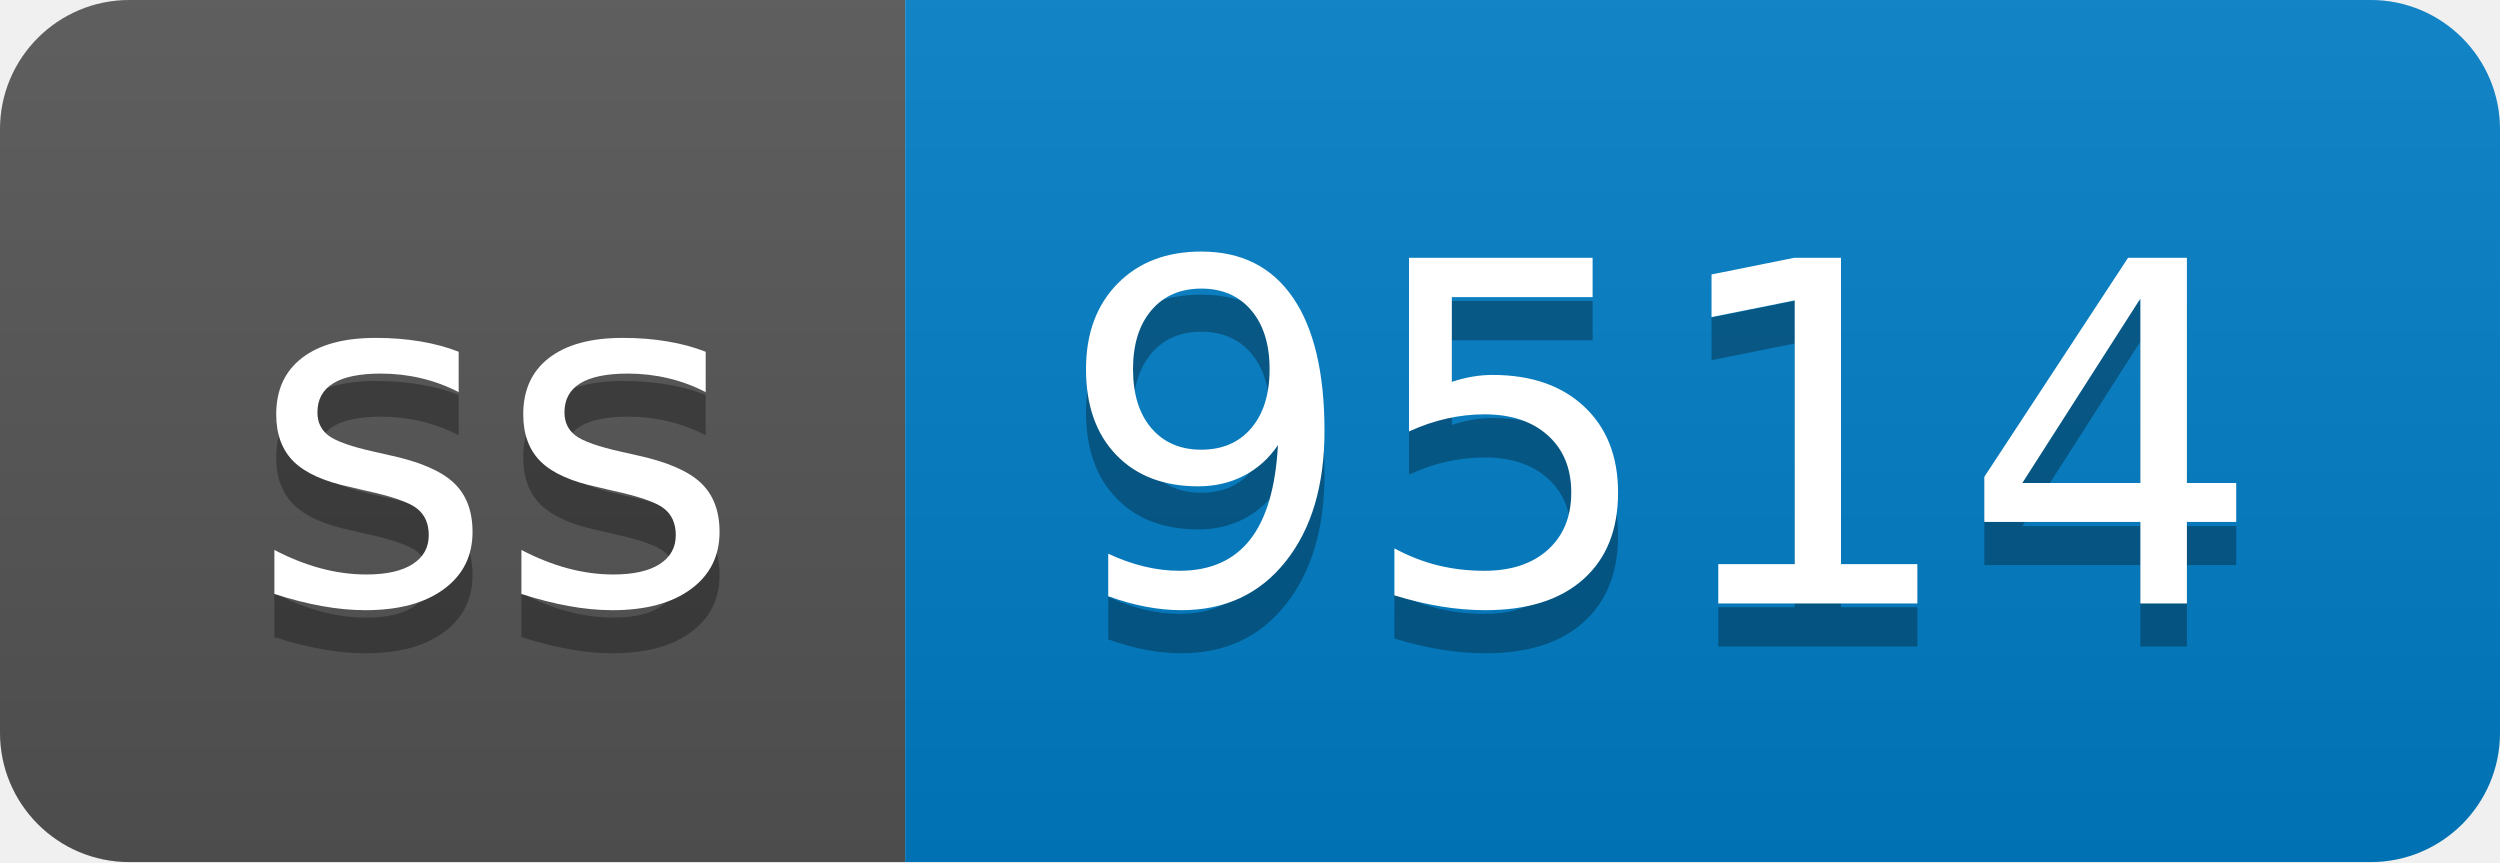
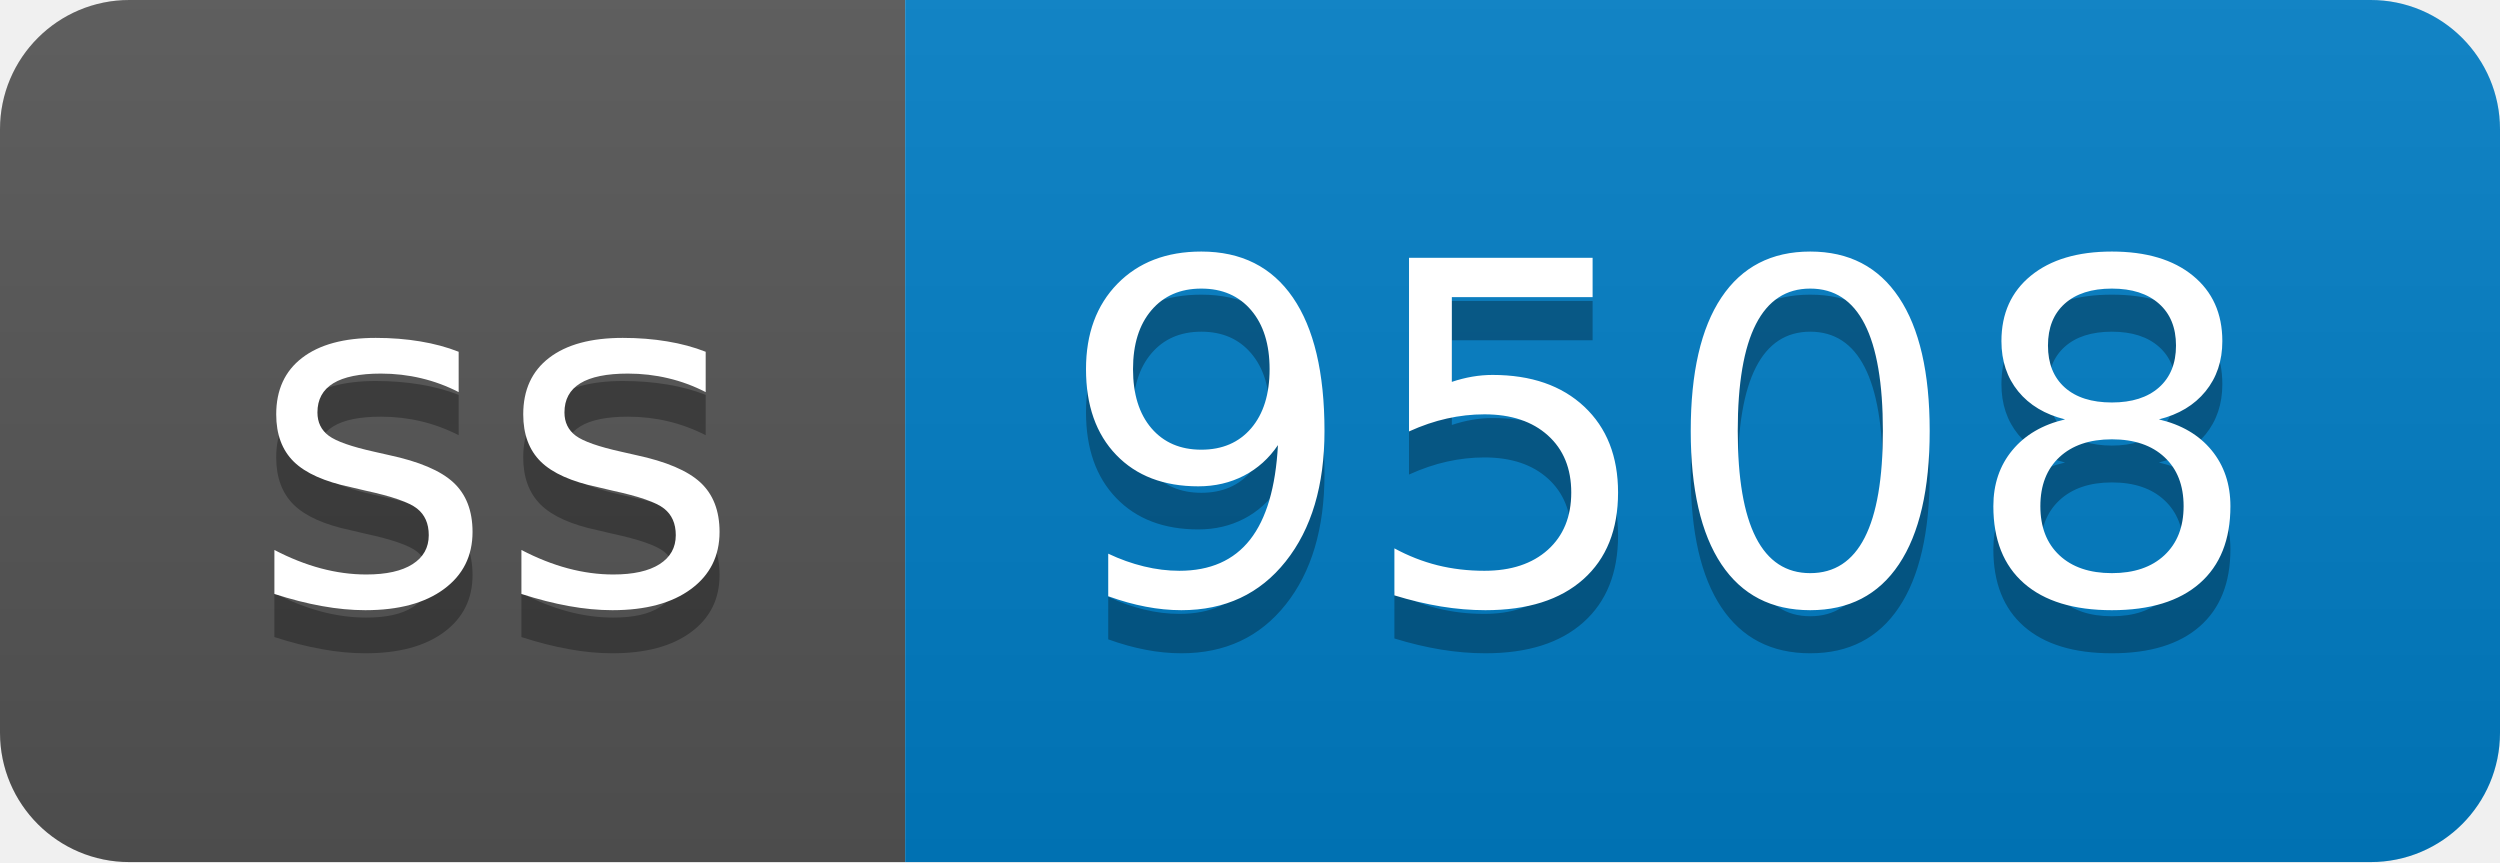
- <svg xmlns="http://www.w3.org/2000/svg" width="58" height="20" role="img" aria-label="ss: 9514">
+ <svg xmlns="http://www.w3.org/2000/svg" width="58" height="20" role="img" aria-label="ss: 9508">
  <linearGradient id="s" x2="0" y2="100%">
    <stop offset="0" stop-color="#bbb" stop-opacity=".1" />
    <stop offset="1" stop-opacity=".1" />
  </linearGradient>
  <clipPath id="r">
    <rect width="58" height="20" rx="3" fill="#fff" />
  </clipPath>
  <g clip-path="url(#r)">
    <rect width="21" height="20" fill="#555" />
    <rect x="21" width="37" height="20" fill="#007ec6" />
    <rect width="58" height="20" fill="url(#s)" />
  </g>
  <g fill="#fff" text-anchor="middle" font-family="Verdana,Geneva,DejaVu Sans,sans-serif" text-rendering="geometricPrecision" font-size="110">
    <text aria-hidden="true" x="115" y="150" fill="#010101" fill-opacity=".3" transform="scale(.1)" textLength="110">ss</text>
    <text x="115" y="140" transform="scale(.1)" fill="#fff" textLength="110">ss</text>
-     <text aria-hidden="true" x="385" y="150" fill="#010101" fill-opacity=".3" transform="scale(.1)" textLength="270">9514</text>
-     <text x="385" y="140" transform="scale(.1)" fill="#fff" textLength="270">9514</text>
+     <text aria-hidden="true" x="385" y="150" fill="#010101" fill-opacity=".3" transform="scale(.1)" textLength="270">9508</text>
+     <text x="385" y="140" transform="scale(.1)" fill="#fff" textLength="270">9508</text>
  </g>
</svg>
